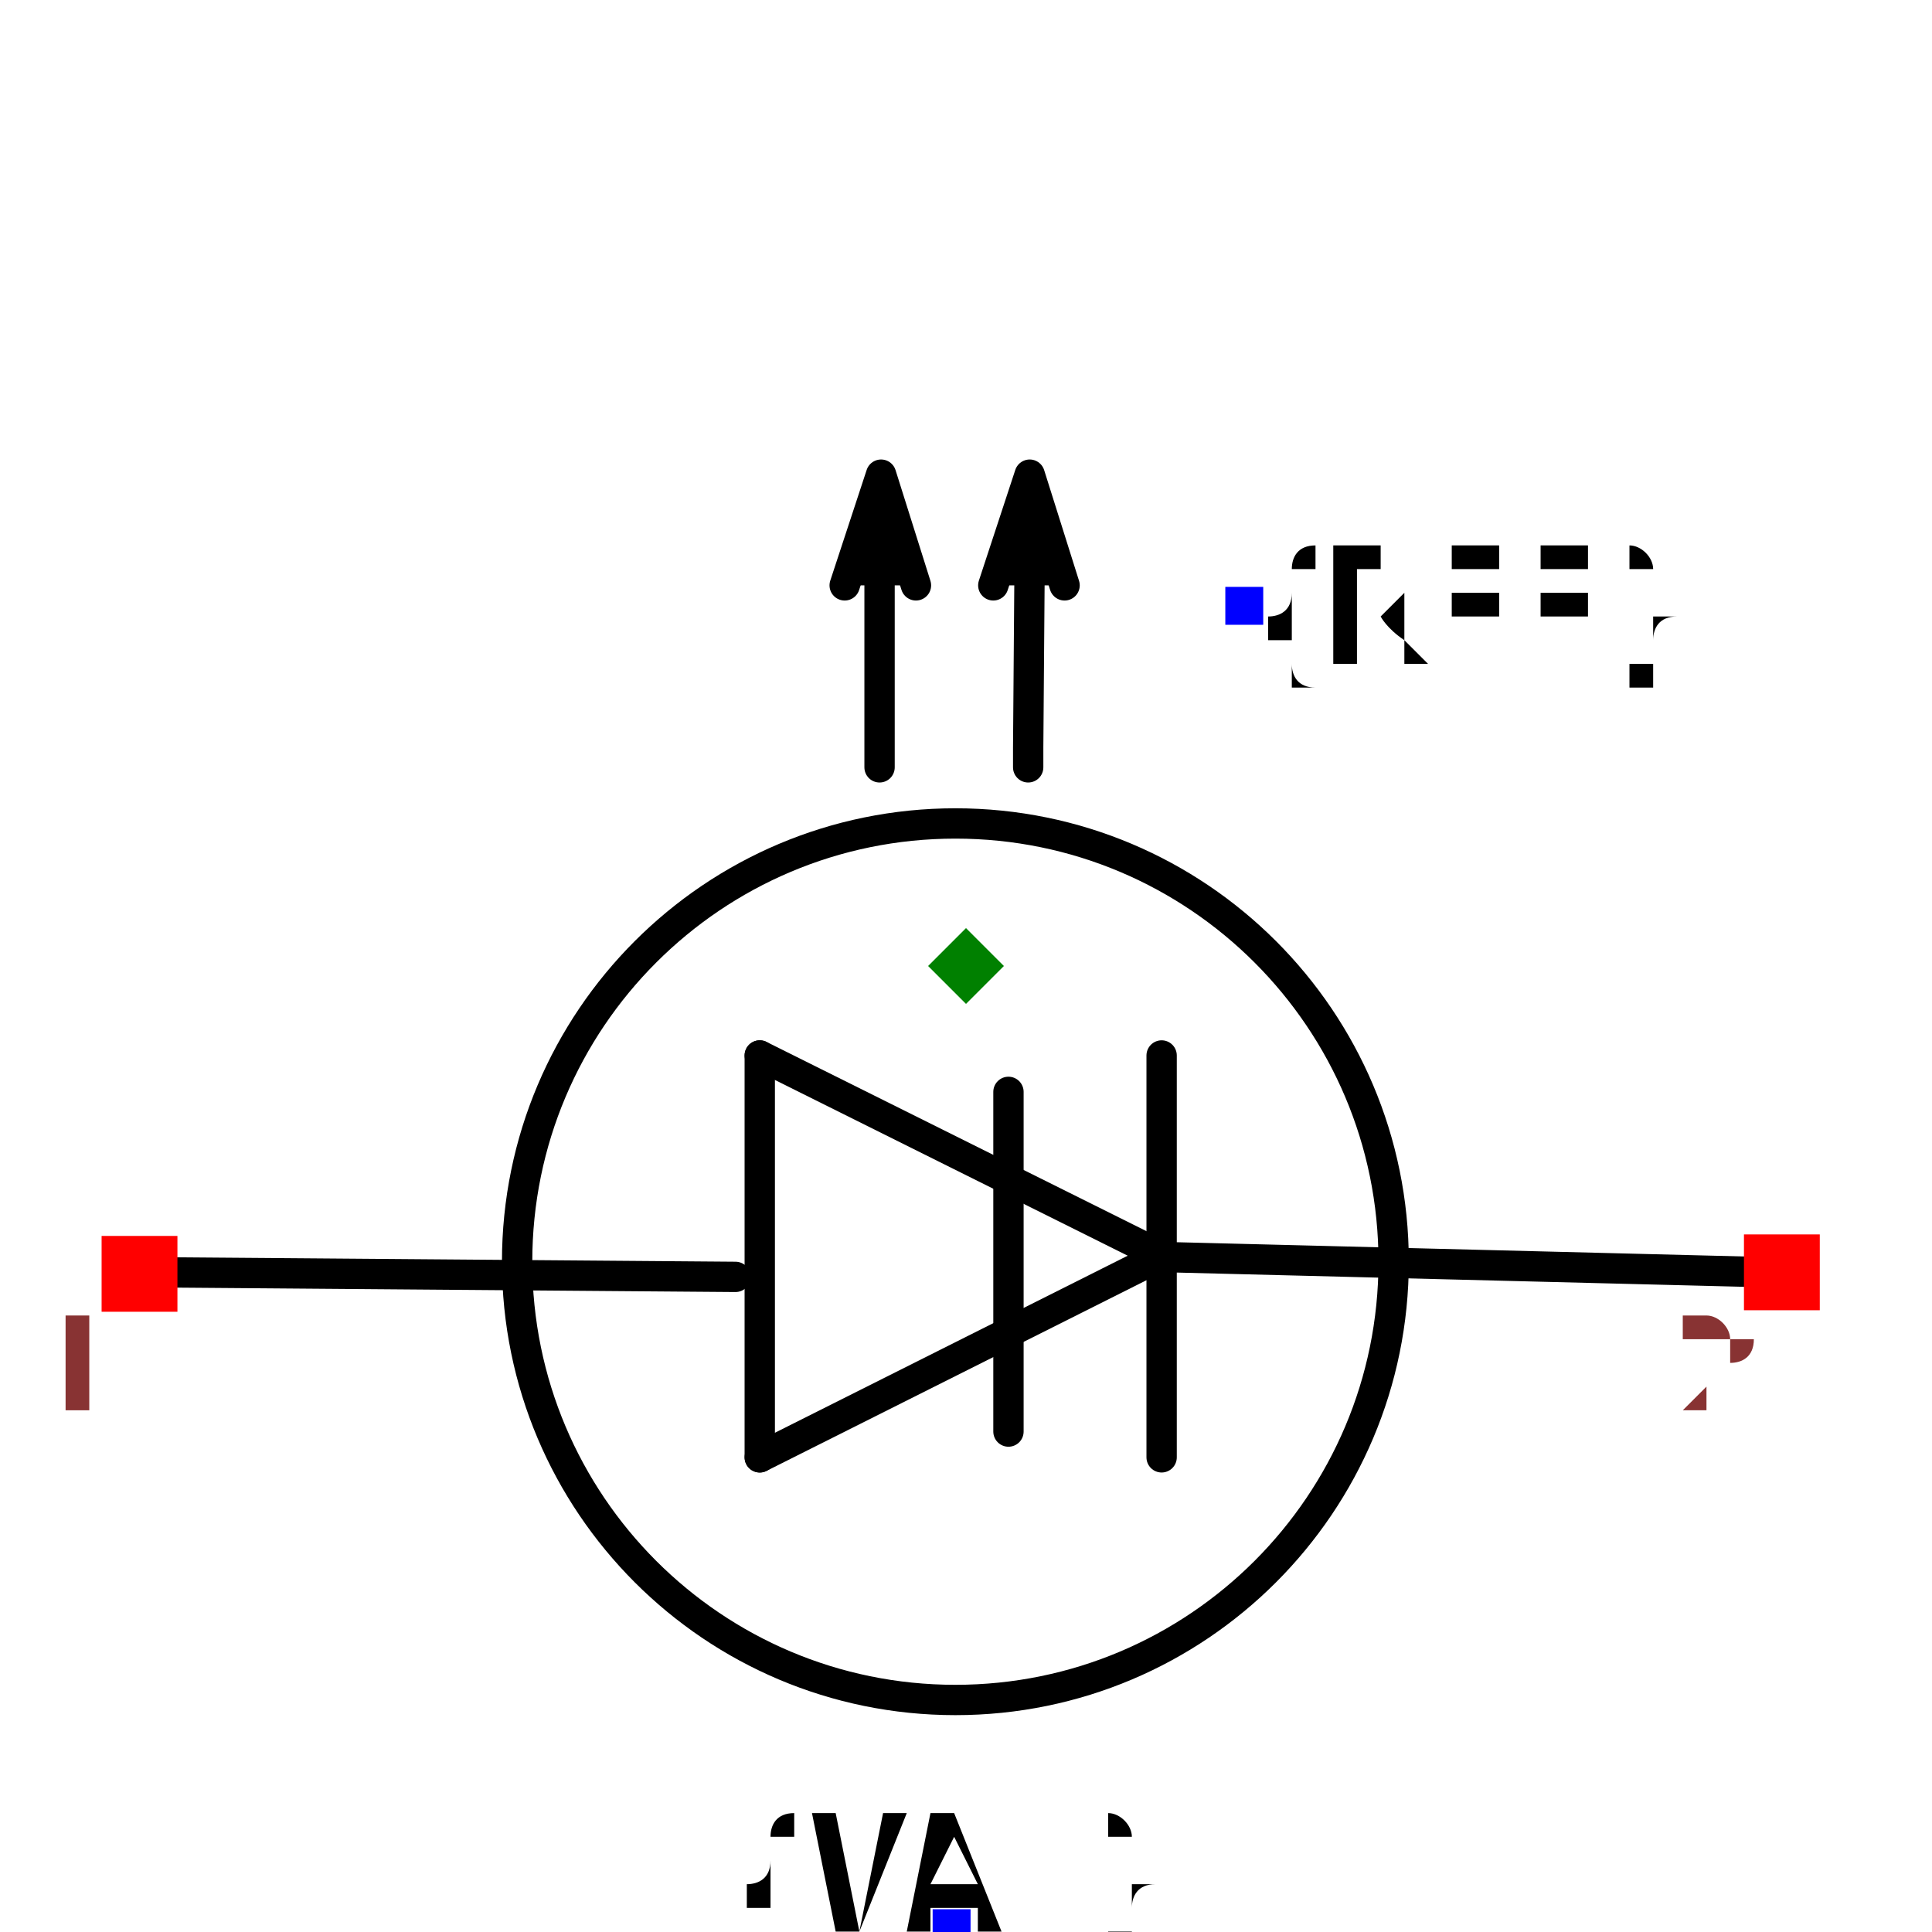
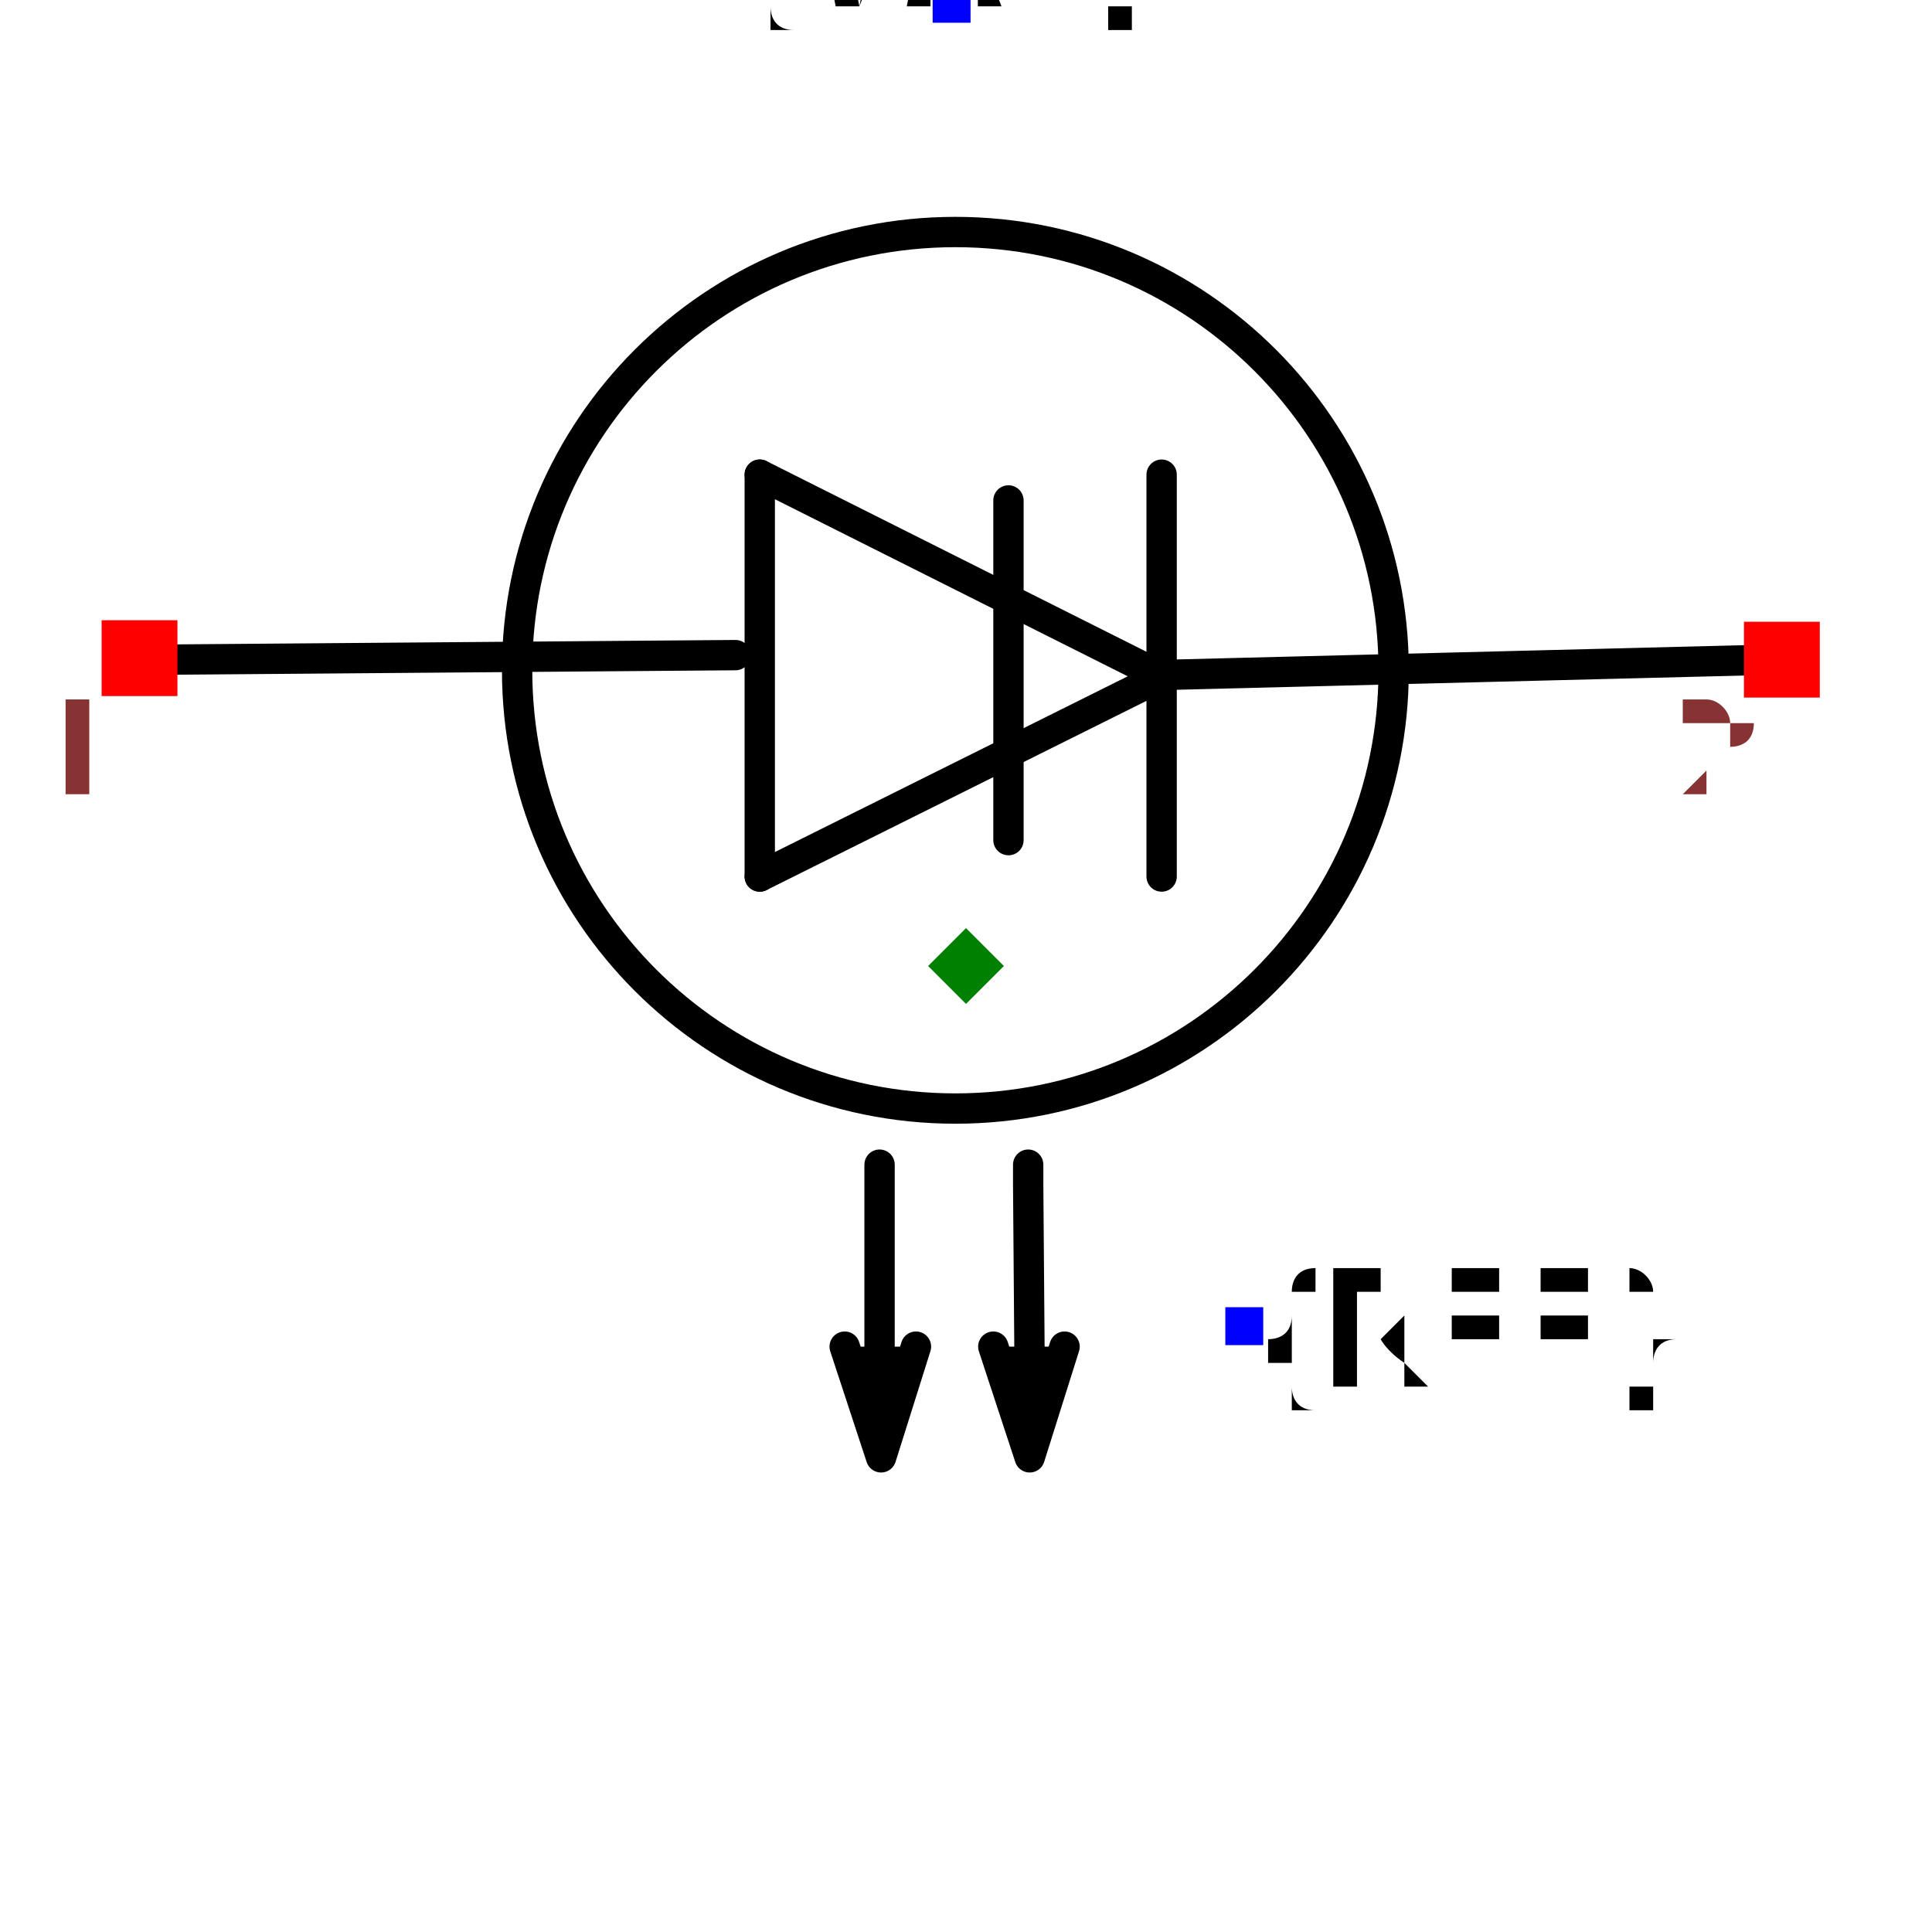
<svg xmlns="http://www.w3.org/2000/svg" width="150" height="150" viewBox="-0.637 -0.6 1.274 1.2">
-   <path d="M-0.531,0.202 L-0.152,0.205" fill="none" stroke="black" stroke-width="0.02" stroke-linecap="round" stroke-linejoin="round" />
-   <path d="M0.129,0.191 L-0.136,0.324" fill="none" stroke="black" stroke-width="0.02" stroke-linecap="round" stroke-linejoin="round" />
-   <path d="M-0.136,0.059 L0.129,0.191" fill="none" stroke="black" stroke-width="0.02" stroke-linecap="round" stroke-linejoin="round" />
-   <path d="M-0.136,0.324 L-0.136,0.059" fill="none" stroke="black" stroke-width="0.02" stroke-linecap="round" stroke-linejoin="round" />
-   <path d="M0.129,0.059 L0.129,0.324" fill="none" stroke="black" stroke-width="0.02" stroke-linecap="round" stroke-linejoin="round" />
-   <path d="M0.133,0.192 L0.531,0.202" fill="none" stroke="black" stroke-width="0.02" stroke-linecap="round" stroke-linejoin="round" />
-   <path d="M-0.033,-0.251 L-0.056,-0.324 L-0.08,-0.251" fill="black" stroke="black" stroke-width="0.02" stroke-linecap="round" stroke-linejoin="round" />
-   <path d="M-0.057,-0.131 L-0.057,-0.144 L-0.057,-0.272 L-0.056,-0.273" fill="none" stroke="black" stroke-width="0.02" stroke-linecap="round" stroke-linejoin="round" />
-   <path d="M0.065,-0.251 L0.042,-0.324 L0.018,-0.251" fill="black" stroke="black" stroke-width="0.02" stroke-linecap="round" stroke-linejoin="round" />
-   <path d="M0.041,-0.131 L0.041,-0.144 L0.042,-0.272 L0.042,-0.273" fill="none" stroke="black" stroke-width="0.02" stroke-linecap="round" stroke-linejoin="round" />
-   <path d="M0.028,0.083 L0.028,0.307" fill="none" stroke="black" stroke-width="0.02" stroke-linecap="round" stroke-linejoin="round" />
-   <circle cx="-0.007" cy="0.195" r="0.289" fill="none" stroke="black" stroke-width="0.02" />
-   <text x="0.183" y="-0.237" dx="0" dy="0.038" text-anchor="start" style="font: 0.1px monospace; fill: black">{REF}</text>
-   <rect x="0.171" y="-0.25" width="0.025" height="0.025" fill="blue" />
-   <text x="-0.01" y="0.635" dx="0" dy="0" text-anchor="middle" style="font: 0.1px monospace; fill: black">{VAL}</text>
-   <rect x="-0.022" y="0.622" width="0.025" height="0.025" fill="blue" />
-   <rect x="-0.57" y="0.178" width="0.05" height="0.05" fill="red" />
-   <text x="-0.585" y="0.293" text-anchor="middle" style="font: 0.08px monospace; fill: #833;">1</text>
-   <rect x="0.513" y="0.177" width="0.05" height="0.05" fill="red" />
-   <text x="0.498" y="0.292" text-anchor="middle" style="font: 0.08px monospace; fill: #833;">2</text>
+   <path d="M-0.531,-0.202 L-0.152,-0.205" fill="none" stroke="black" stroke-width="0.02" stroke-linecap="round" stroke-linejoin="round" />
+   <path d="M0.129,-0.191 L-0.136,-0.324" fill="none" stroke="black" stroke-width="0.02" stroke-linecap="round" stroke-linejoin="round" />
+   <path d="M-0.136,-0.059 L0.129,-0.191" fill="none" stroke="black" stroke-width="0.02" stroke-linecap="round" stroke-linejoin="round" />
+   <path d="M-0.136,-0.324 L-0.136,-0.059" fill="none" stroke="black" stroke-width="0.02" stroke-linecap="round" stroke-linejoin="round" />
+   <path d="M0.129,-0.059 L0.129,-0.324" fill="none" stroke="black" stroke-width="0.02" stroke-linecap="round" stroke-linejoin="round" />
+   <path d="M0.133,-0.192 L0.531,-0.202" fill="none" stroke="black" stroke-width="0.02" stroke-linecap="round" stroke-linejoin="round" />
+   <path d="M-0.033,0.251 L-0.056,0.324 L-0.08,0.251" fill="black" stroke="black" stroke-width="0.02" stroke-linecap="round" stroke-linejoin="round" />
+   <path d="M-0.057,0.131 L-0.057,0.144 L-0.057,0.272 L-0.056,0.273" fill="none" stroke="black" stroke-width="0.02" stroke-linecap="round" stroke-linejoin="round" />
+   <path d="M0.065,0.251 L0.042,0.324 L0.018,0.251" fill="black" stroke="black" stroke-width="0.02" stroke-linecap="round" stroke-linejoin="round" />
+   <path d="M0.041,0.131 L0.041,0.144 L0.042,0.272 L0.042,0.273" fill="none" stroke="black" stroke-width="0.02" stroke-linecap="round" stroke-linejoin="round" />
+   <path d="M0.028,-0.083 L0.028,-0.307" fill="none" stroke="black" stroke-width="0.02" stroke-linecap="round" stroke-linejoin="round" />
+   <circle cx="-0.007" cy="-0.195" r="0.289" fill="none" stroke="black" stroke-width="0.02" />
+   <text x="0.183" y="0.237" dx="0" dy="0.038" text-anchor="start" style="font: 0.1px monospace; fill: black">{REF}</text>
+   <rect x="0.171" y="0.225" width="0.025" height="0.025" fill="blue" />
+   <text x="-0.01" y="-0.635" dx="0" dy="0" text-anchor="middle" style="font: 0.1px monospace; fill: black">{VAL}</text>
+   <rect x="-0.022" y="-0.647" width="0.025" height="0.025" fill="blue" />
+   <rect x="-0.57" y="-0.228" width="0.05" height="0.05" fill="red" />
+   <text x="-0.585" y="-0.113" text-anchor="middle" style="font: 0.08px monospace; fill: #833;">1</text>
+   <rect x="0.513" y="-0.227" width="0.05" height="0.05" fill="red" />
+   <text x="0.498" y="-0.112" text-anchor="middle" style="font: 0.08px monospace; fill: #833;">2</text>
  <path d="M 0 -0.025 L 0.025 0 L 0 0.025 L -0.025 0 Z" fill="green" />
</svg>
